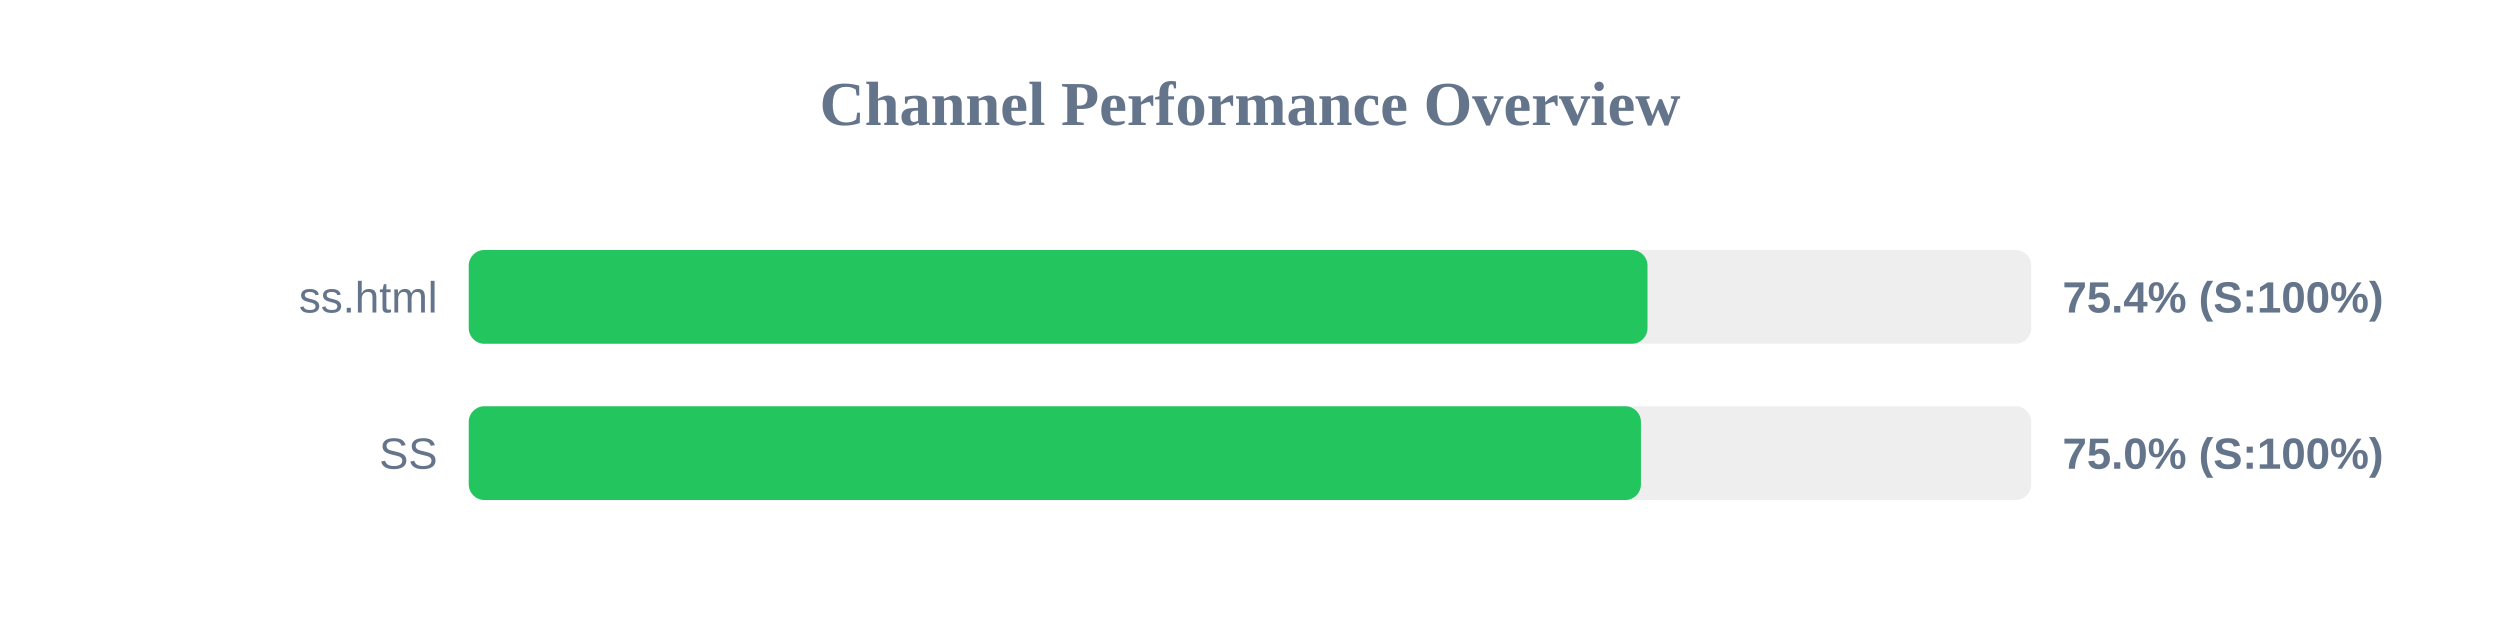
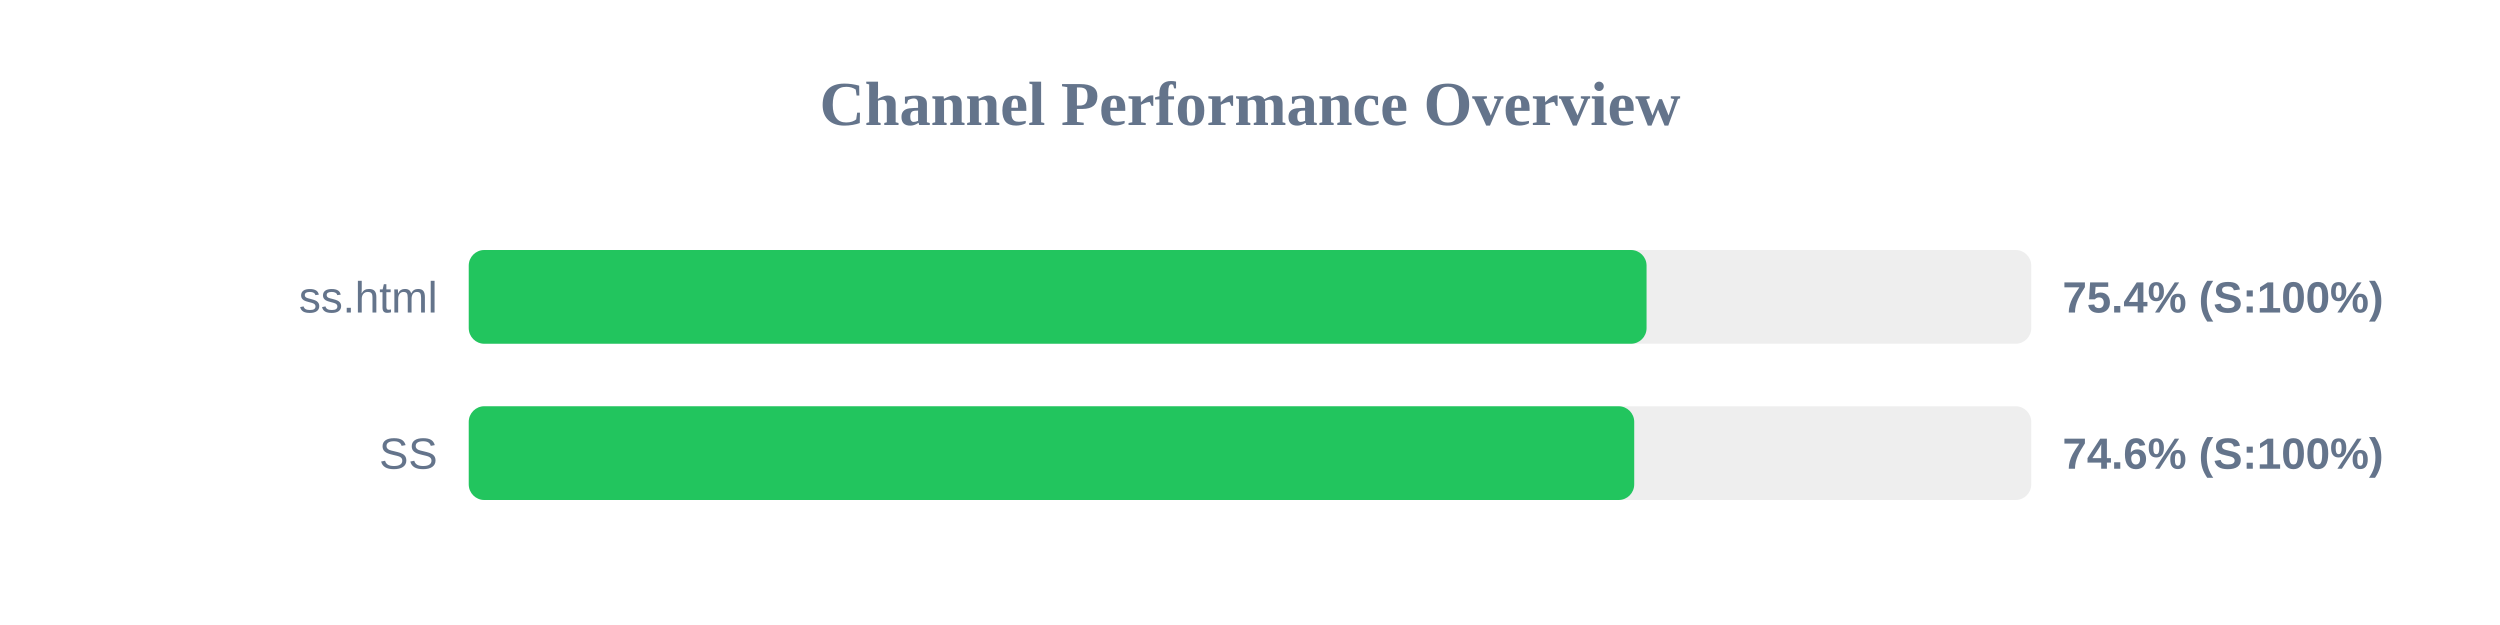
<svg xmlns="http://www.w3.org/2000/svg" width="800" height="200" version="1.1">
  <style>
        .row { font: 14px Arial; fill: #64748b; }
        .score { font: bold 14px Arial; fill: #64748b; }
    </style>
  <text x="400" y="40" text-anchor="middle" font-size="20px" font-weight="bold" fill="#64748b">Channel Performance Overview</text>
  <rect x="150" y="80" width="500" height="30" fill="#eee" rx="5" />
-   <rect x="150" y="80" width="377.2" height="30" fill="#22c55e" rx="5" />
+   <rect x="150" y="80" width="376.9" height="30" fill="#22c55e" rx="5" />
  <text x="140" y="100" text-anchor="end" class="row">ss.html</text>
  <text x="660" y="100" text-anchor="start" class="score">75.4% (S:100%)</text>
  <rect x="150" y="130" width="500" height="30" fill="#eee" rx="5" />
-   <rect x="150" y="130" width="375.1" height="30" fill="#22c55e" rx="5" />
+   <rect x="150" y="130" width="372.95" height="30" fill="#22c55e" rx="5" />
  <text x="140" y="150" text-anchor="end" class="row">SS</text>
-   <text x="660" y="150" text-anchor="start" class="score">75.0% (S:100%)</text>
+   <text x="660" y="150" text-anchor="start" class="score">74.6% (S:100%)</text>
</svg>
